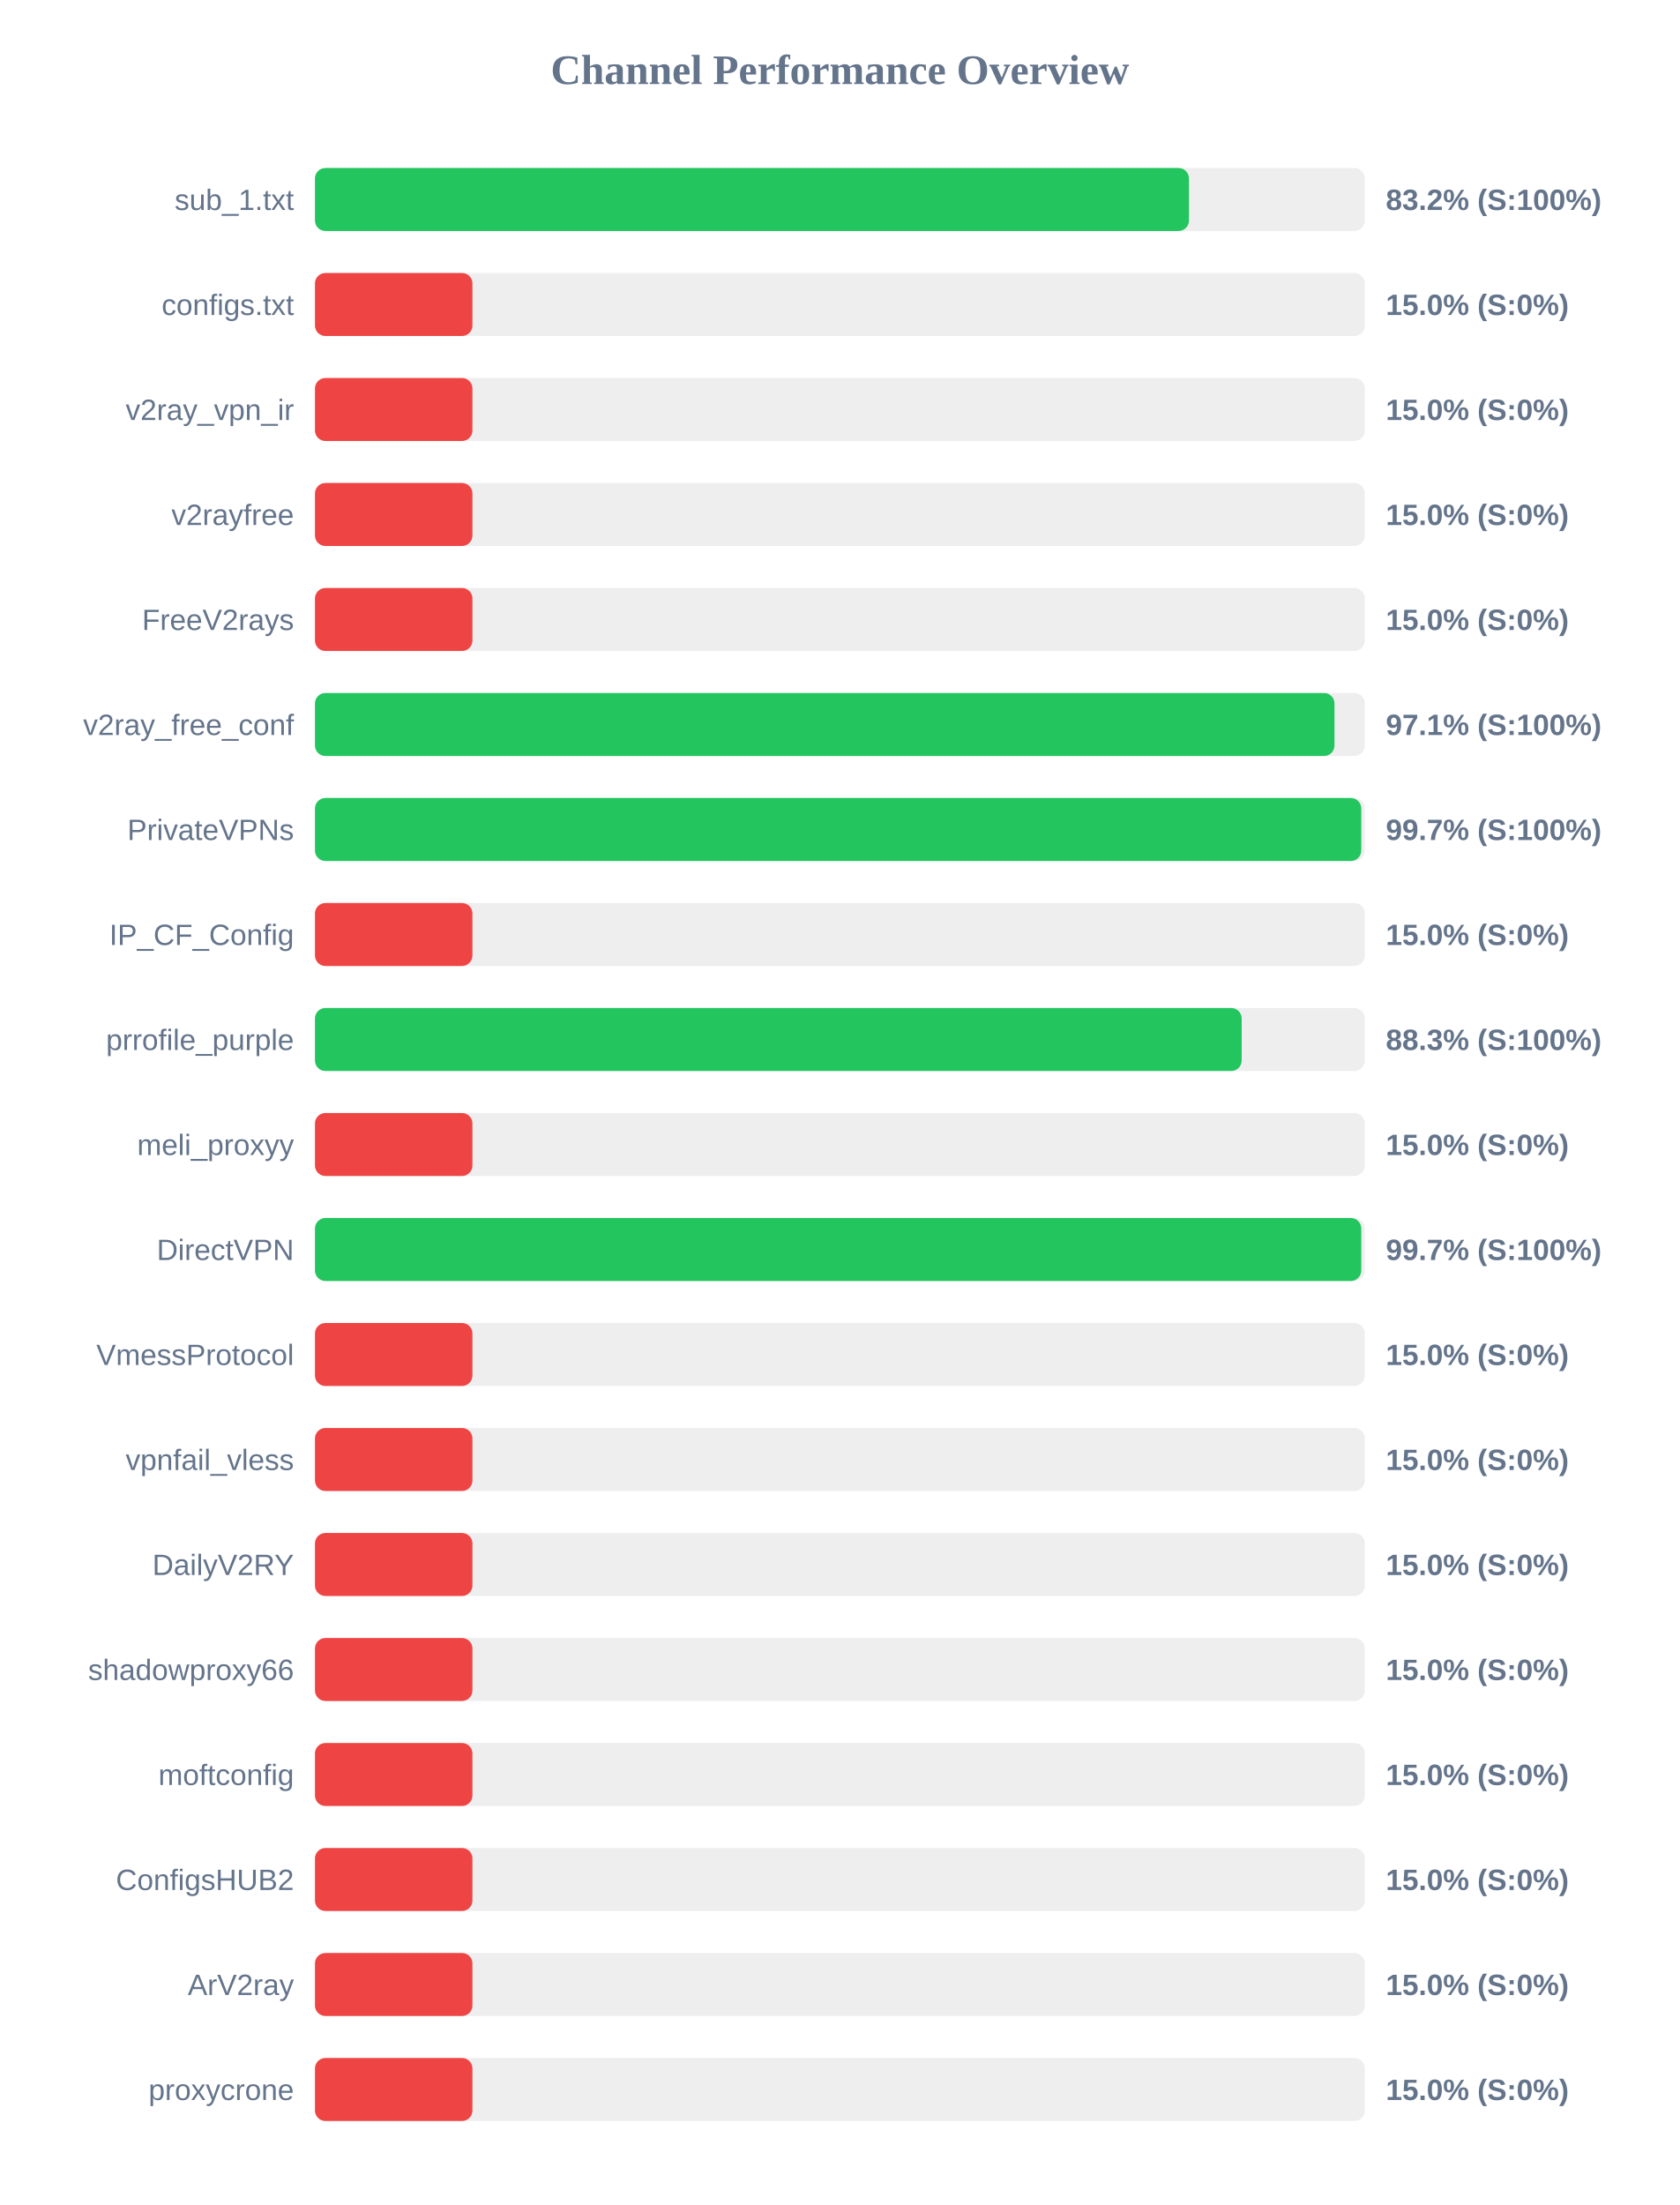
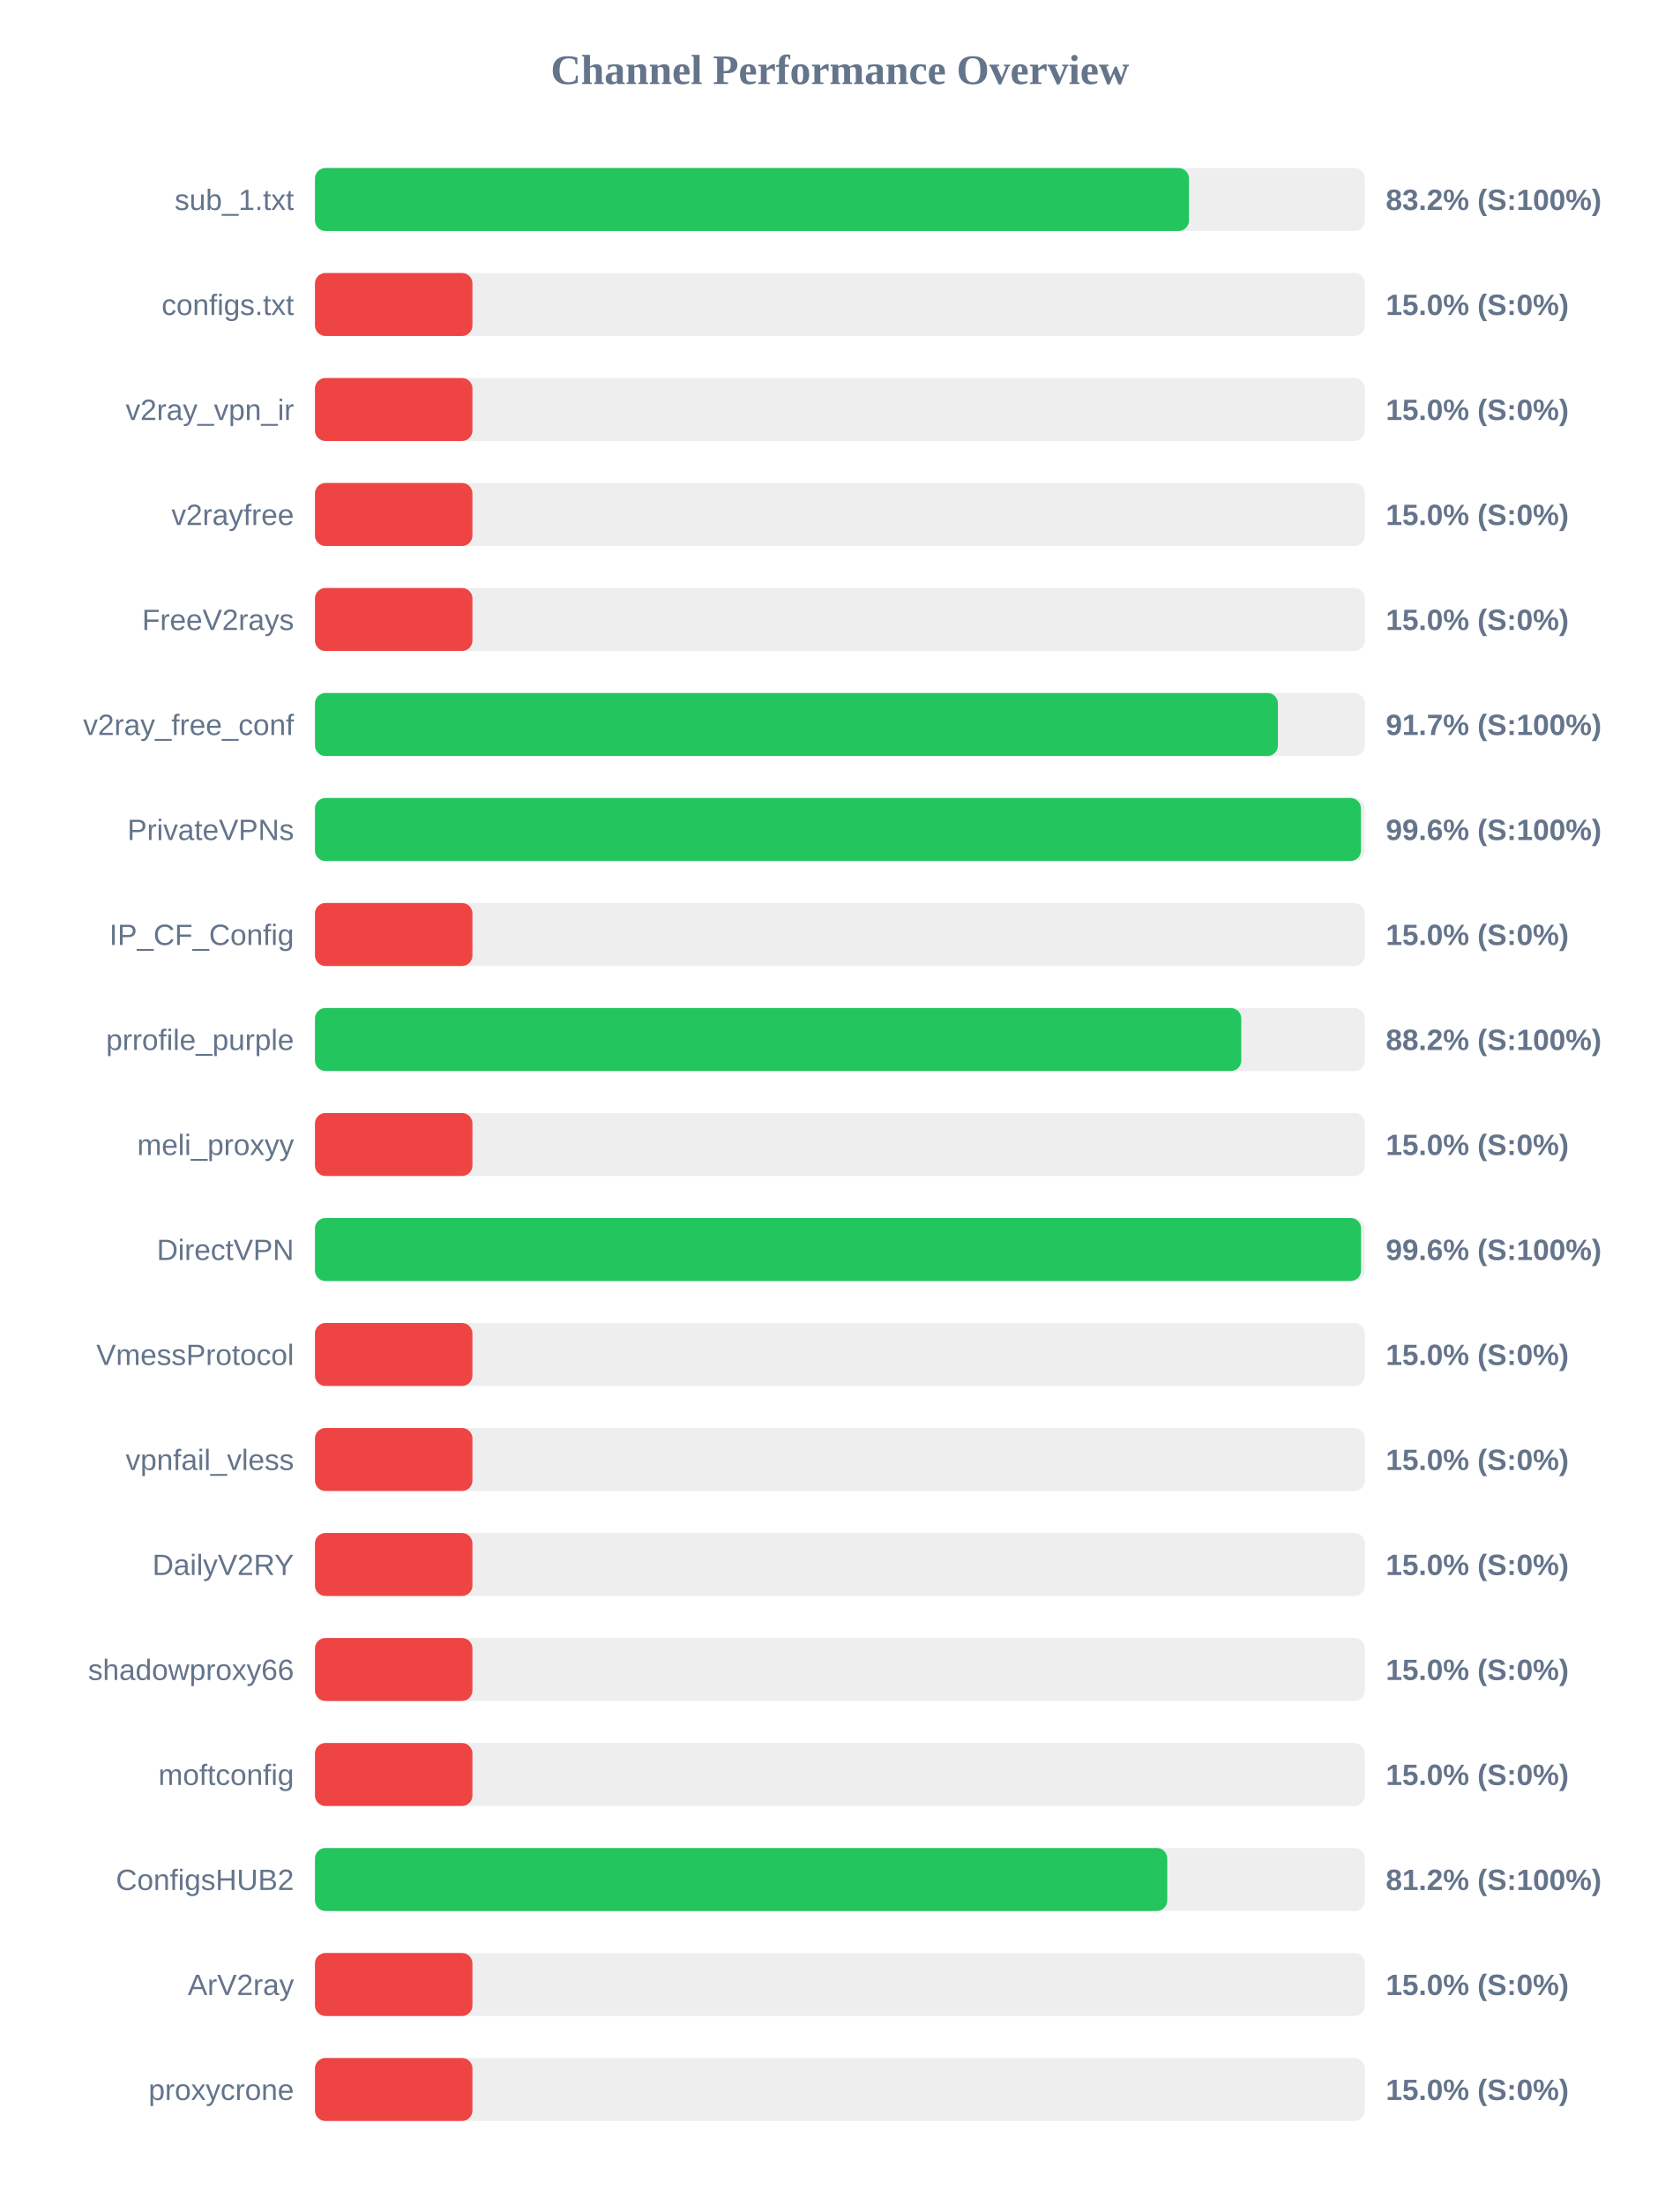
<svg xmlns="http://www.w3.org/2000/svg" width="800" height="1050" version="1.1">
  <style>
        .row { font: 14px Arial; fill: #64748b; }
        .score { font: bold 14px Arial; fill: #64748b; }
    </style>
  <text x="400" y="40" text-anchor="middle" font-size="20px" font-weight="bold" fill="#64748b">Channel Performance Overview</text>
  <rect x="150" y="80" width="500" height="30" fill="#eee" rx="5" />
  <rect x="150" y="80" width="416.25" height="30" fill="#22c55e" rx="5" />
  <text x="140" y="100" text-anchor="end" class="row">sub_1.txt</text>
  <text x="660" y="100" text-anchor="start" class="score">83.2% (S:100%)</text>
  <rect x="150" y="130" width="500" height="30" fill="#eee" rx="5" />
  <rect x="150" y="130" width="75.0" height="30" fill="#ef4444" rx="5" />
  <text x="140" y="150" text-anchor="end" class="row">configs.txt</text>
  <text x="660" y="150" text-anchor="start" class="score">15.0% (S:0%)</text>
  <rect x="150" y="180" width="500" height="30" fill="#eee" rx="5" />
  <rect x="150" y="180" width="75.0" height="30" fill="#ef4444" rx="5" />
  <text x="140" y="200" text-anchor="end" class="row">v2ray_vpn_ir</text>
  <text x="660" y="200" text-anchor="start" class="score">15.0% (S:0%)</text>
  <rect x="150" y="230" width="500" height="30" fill="#eee" rx="5" />
  <rect x="150" y="230" width="75.0" height="30" fill="#ef4444" rx="5" />
  <text x="140" y="250" text-anchor="end" class="row">v2rayfree</text>
  <text x="660" y="250" text-anchor="start" class="score">15.0% (S:0%)</text>
  <rect x="150" y="280" width="500" height="30" fill="#eee" rx="5" />
  <rect x="150" y="280" width="75.0" height="30" fill="#ef4444" rx="5" />
  <text x="140" y="300" text-anchor="end" class="row">FreeV2rays</text>
  <text x="660" y="300" text-anchor="start" class="score">15.0% (S:0%)</text>
  <rect x="150" y="330" width="500" height="30" fill="#eee" rx="5" />
-   <rect x="150" y="330" width="485.55" height="30" fill="#22c55e" rx="5" />
+   <rect x="150" y="330" width="458.6" height="30" fill="#22c55e" rx="5" />
  <text x="140" y="350" text-anchor="end" class="row">v2ray_free_conf</text>
-   <text x="660" y="350" text-anchor="start" class="score">97.1% (S:100%)</text>
+   <text x="660" y="350" text-anchor="start" class="score">91.7% (S:100%)</text>
  <rect x="150" y="380" width="500" height="30" fill="#eee" rx="5" />
-   <rect x="150" y="380" width="498.3" height="30" fill="#22c55e" rx="5" />
+   <rect x="150" y="380" width="498.15" height="30" fill="#22c55e" rx="5" />
  <text x="140" y="400" text-anchor="end" class="row">PrivateVPNs</text>
-   <text x="660" y="400" text-anchor="start" class="score">99.7% (S:100%)</text>
+   <text x="660" y="400" text-anchor="start" class="score">99.6% (S:100%)</text>
  <rect x="150" y="430" width="500" height="30" fill="#eee" rx="5" />
  <rect x="150" y="430" width="75.0" height="30" fill="#ef4444" rx="5" />
  <text x="140" y="450" text-anchor="end" class="row">IP_CF_Config</text>
  <text x="660" y="450" text-anchor="start" class="score">15.0% (S:0%)</text>
  <rect x="150" y="480" width="500" height="30" fill="#eee" rx="5" />
-   <rect x="150" y="480" width="441.35" height="30" fill="#22c55e" rx="5" />
+   <rect x="150" y="480" width="441.15" height="30" fill="#22c55e" rx="5" />
  <text x="140" y="500" text-anchor="end" class="row">prrofile_purple</text>
-   <text x="660" y="500" text-anchor="start" class="score">88.3% (S:100%)</text>
+   <text x="660" y="500" text-anchor="start" class="score">88.2% (S:100%)</text>
  <rect x="150" y="530" width="500" height="30" fill="#eee" rx="5" />
  <rect x="150" y="530" width="75.0" height="30" fill="#ef4444" rx="5" />
  <text x="140" y="550" text-anchor="end" class="row">meli_proxyy</text>
  <text x="660" y="550" text-anchor="start" class="score">15.0% (S:0%)</text>
  <rect x="150" y="580" width="500" height="30" fill="#eee" rx="5" />
-   <rect x="150" y="580" width="498.3" height="30" fill="#22c55e" rx="5" />
+   <rect x="150" y="580" width="498.2" height="30" fill="#22c55e" rx="5" />
  <text x="140" y="600" text-anchor="end" class="row">DirectVPN</text>
-   <text x="660" y="600" text-anchor="start" class="score">99.7% (S:100%)</text>
+   <text x="660" y="600" text-anchor="start" class="score">99.6% (S:100%)</text>
  <rect x="150" y="630" width="500" height="30" fill="#eee" rx="5" />
  <rect x="150" y="630" width="75.0" height="30" fill="#ef4444" rx="5" />
  <text x="140" y="650" text-anchor="end" class="row">VmessProtocol</text>
  <text x="660" y="650" text-anchor="start" class="score">15.0% (S:0%)</text>
  <rect x="150" y="680" width="500" height="30" fill="#eee" rx="5" />
  <rect x="150" y="680" width="75.0" height="30" fill="#ef4444" rx="5" />
  <text x="140" y="700" text-anchor="end" class="row">vpnfail_vless</text>
  <text x="660" y="700" text-anchor="start" class="score">15.0% (S:0%)</text>
  <rect x="150" y="730" width="500" height="30" fill="#eee" rx="5" />
  <rect x="150" y="730" width="75.0" height="30" fill="#ef4444" rx="5" />
  <text x="140" y="750" text-anchor="end" class="row">DailyV2RY</text>
  <text x="660" y="750" text-anchor="start" class="score">15.0% (S:0%)</text>
  <rect x="150" y="780" width="500" height="30" fill="#eee" rx="5" />
  <rect x="150" y="780" width="75.0" height="30" fill="#ef4444" rx="5" />
  <text x="140" y="800" text-anchor="end" class="row">shadowproxy66</text>
  <text x="660" y="800" text-anchor="start" class="score">15.0% (S:0%)</text>
  <rect x="150" y="830" width="500" height="30" fill="#eee" rx="5" />
  <rect x="150" y="830" width="75.0" height="30" fill="#ef4444" rx="5" />
  <text x="140" y="850" text-anchor="end" class="row">moftconfig</text>
  <text x="660" y="850" text-anchor="start" class="score">15.0% (S:0%)</text>
  <rect x="150" y="880" width="500" height="30" fill="#eee" rx="5" />
-   <rect x="150" y="880" width="75.0" height="30" fill="#ef4444" rx="5" />
+   <rect x="150" y="880" width="405.9" height="30" fill="#22c55e" rx="5" />
  <text x="140" y="900" text-anchor="end" class="row">ConfigsHUB2</text>
-   <text x="660" y="900" text-anchor="start" class="score">15.0% (S:0%)</text>
+   <text x="660" y="900" text-anchor="start" class="score">81.2% (S:100%)</text>
  <rect x="150" y="930" width="500" height="30" fill="#eee" rx="5" />
  <rect x="150" y="930" width="75.0" height="30" fill="#ef4444" rx="5" />
  <text x="140" y="950" text-anchor="end" class="row">ArV2ray</text>
  <text x="660" y="950" text-anchor="start" class="score">15.0% (S:0%)</text>
  <rect x="150" y="980" width="500" height="30" fill="#eee" rx="5" />
  <rect x="150" y="980" width="75.0" height="30" fill="#ef4444" rx="5" />
  <text x="140" y="1000" text-anchor="end" class="row">proxycrone</text>
  <text x="660" y="1000" text-anchor="start" class="score">15.0% (S:0%)</text>
</svg>
